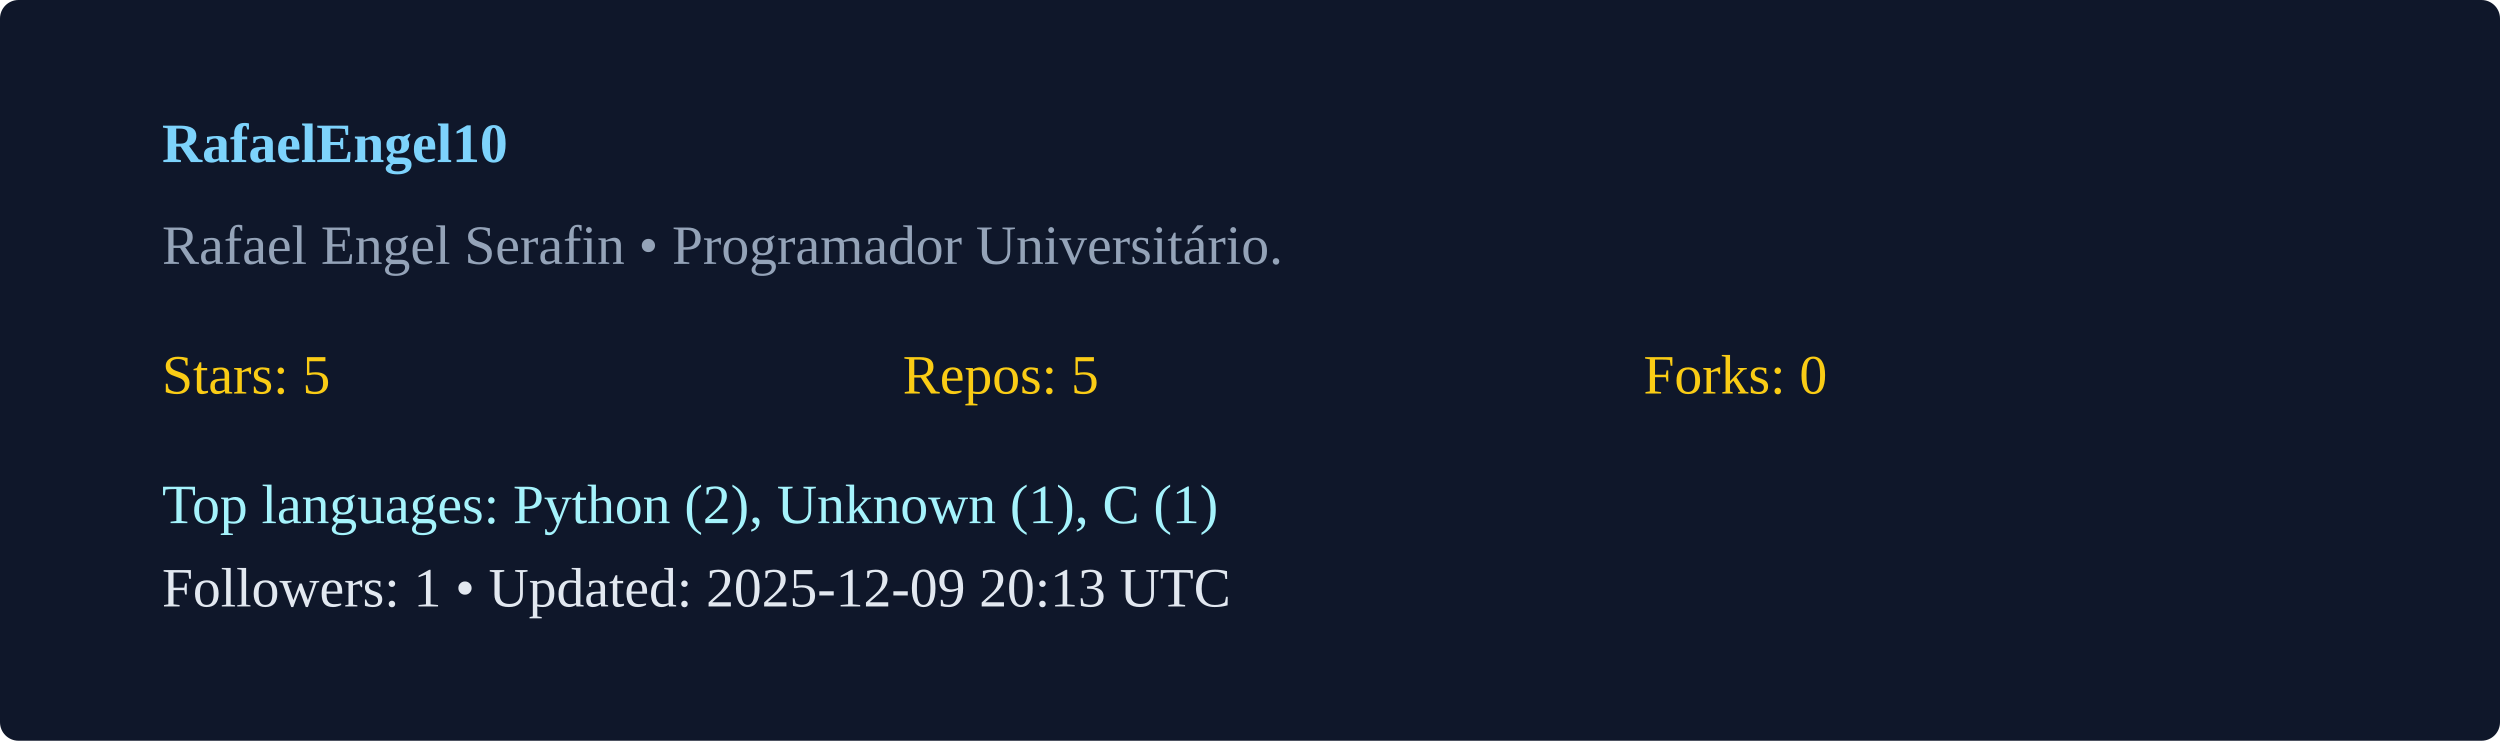
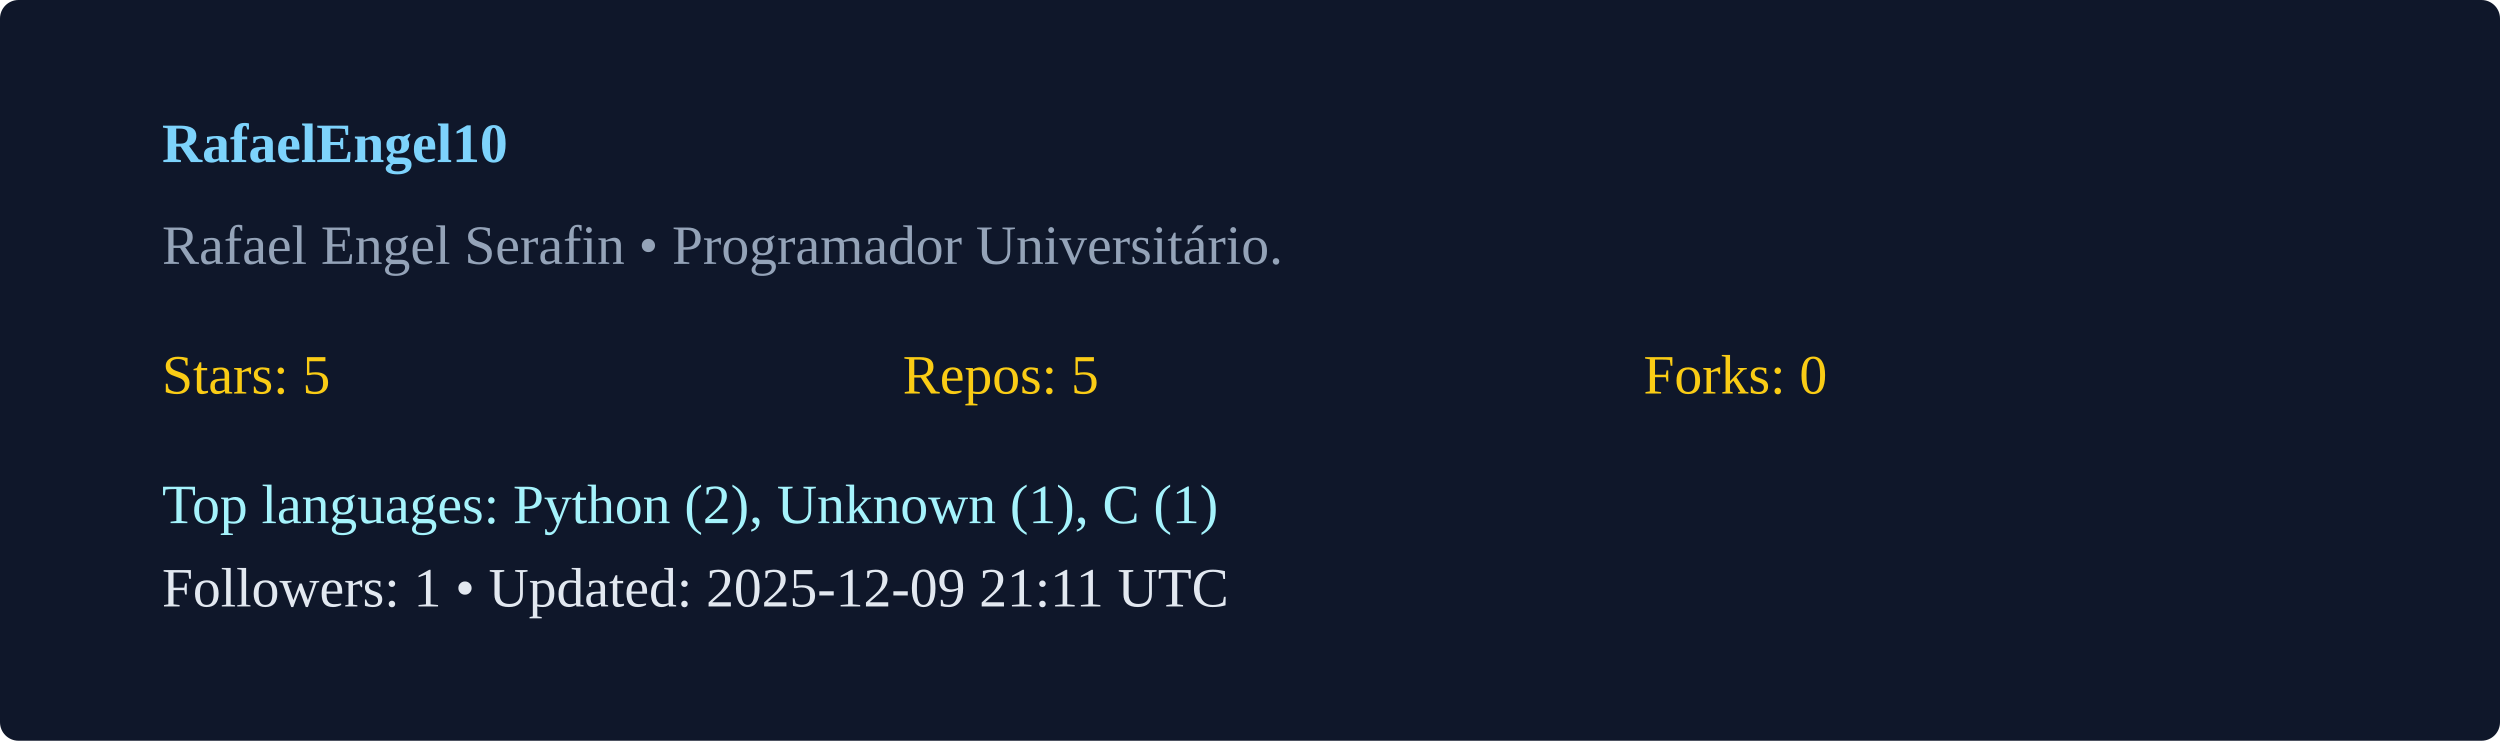
<svg xmlns="http://www.w3.org/2000/svg" width="540" height="160" viewBox="0 0 540 160">
  <rect width="100%" height="100%" rx="4" fill="#0f172a" />
  <g transform="translate(35,35)">
    <text x="0" y="0" fill="#7dd3fc" font-weight="600">RafaelEngel10</text>
    <text x="0" y="22" fill="#94a3b8">Rafael Engel Serafin  • Programador Universitário. </text>
    <g transform="translate(0,50)">
      <text x="0" y="0" fill="#facc15">Stars: 5</text>
      <text x="160" y="0" fill="#facc15">Repos: 5</text>
      <text x="320" y="0" fill="#facc15">Forks: 0</text>
      <text x="0" y="28" fill="#a5f3fc">Top languages: Python (2), Unknown (1), C (1)</text>
-       <text x="0" y="46" fill="#e2e8f0">Followers: 1 • Updated: 2025-12-09 20:13 UTC</text>
+       <text x="0" y="46" fill="#e2e8f0">Followers: 1 • Updated: 2025-12-09 21:11 UTC</text>
    </g>
  </g>
</svg>
